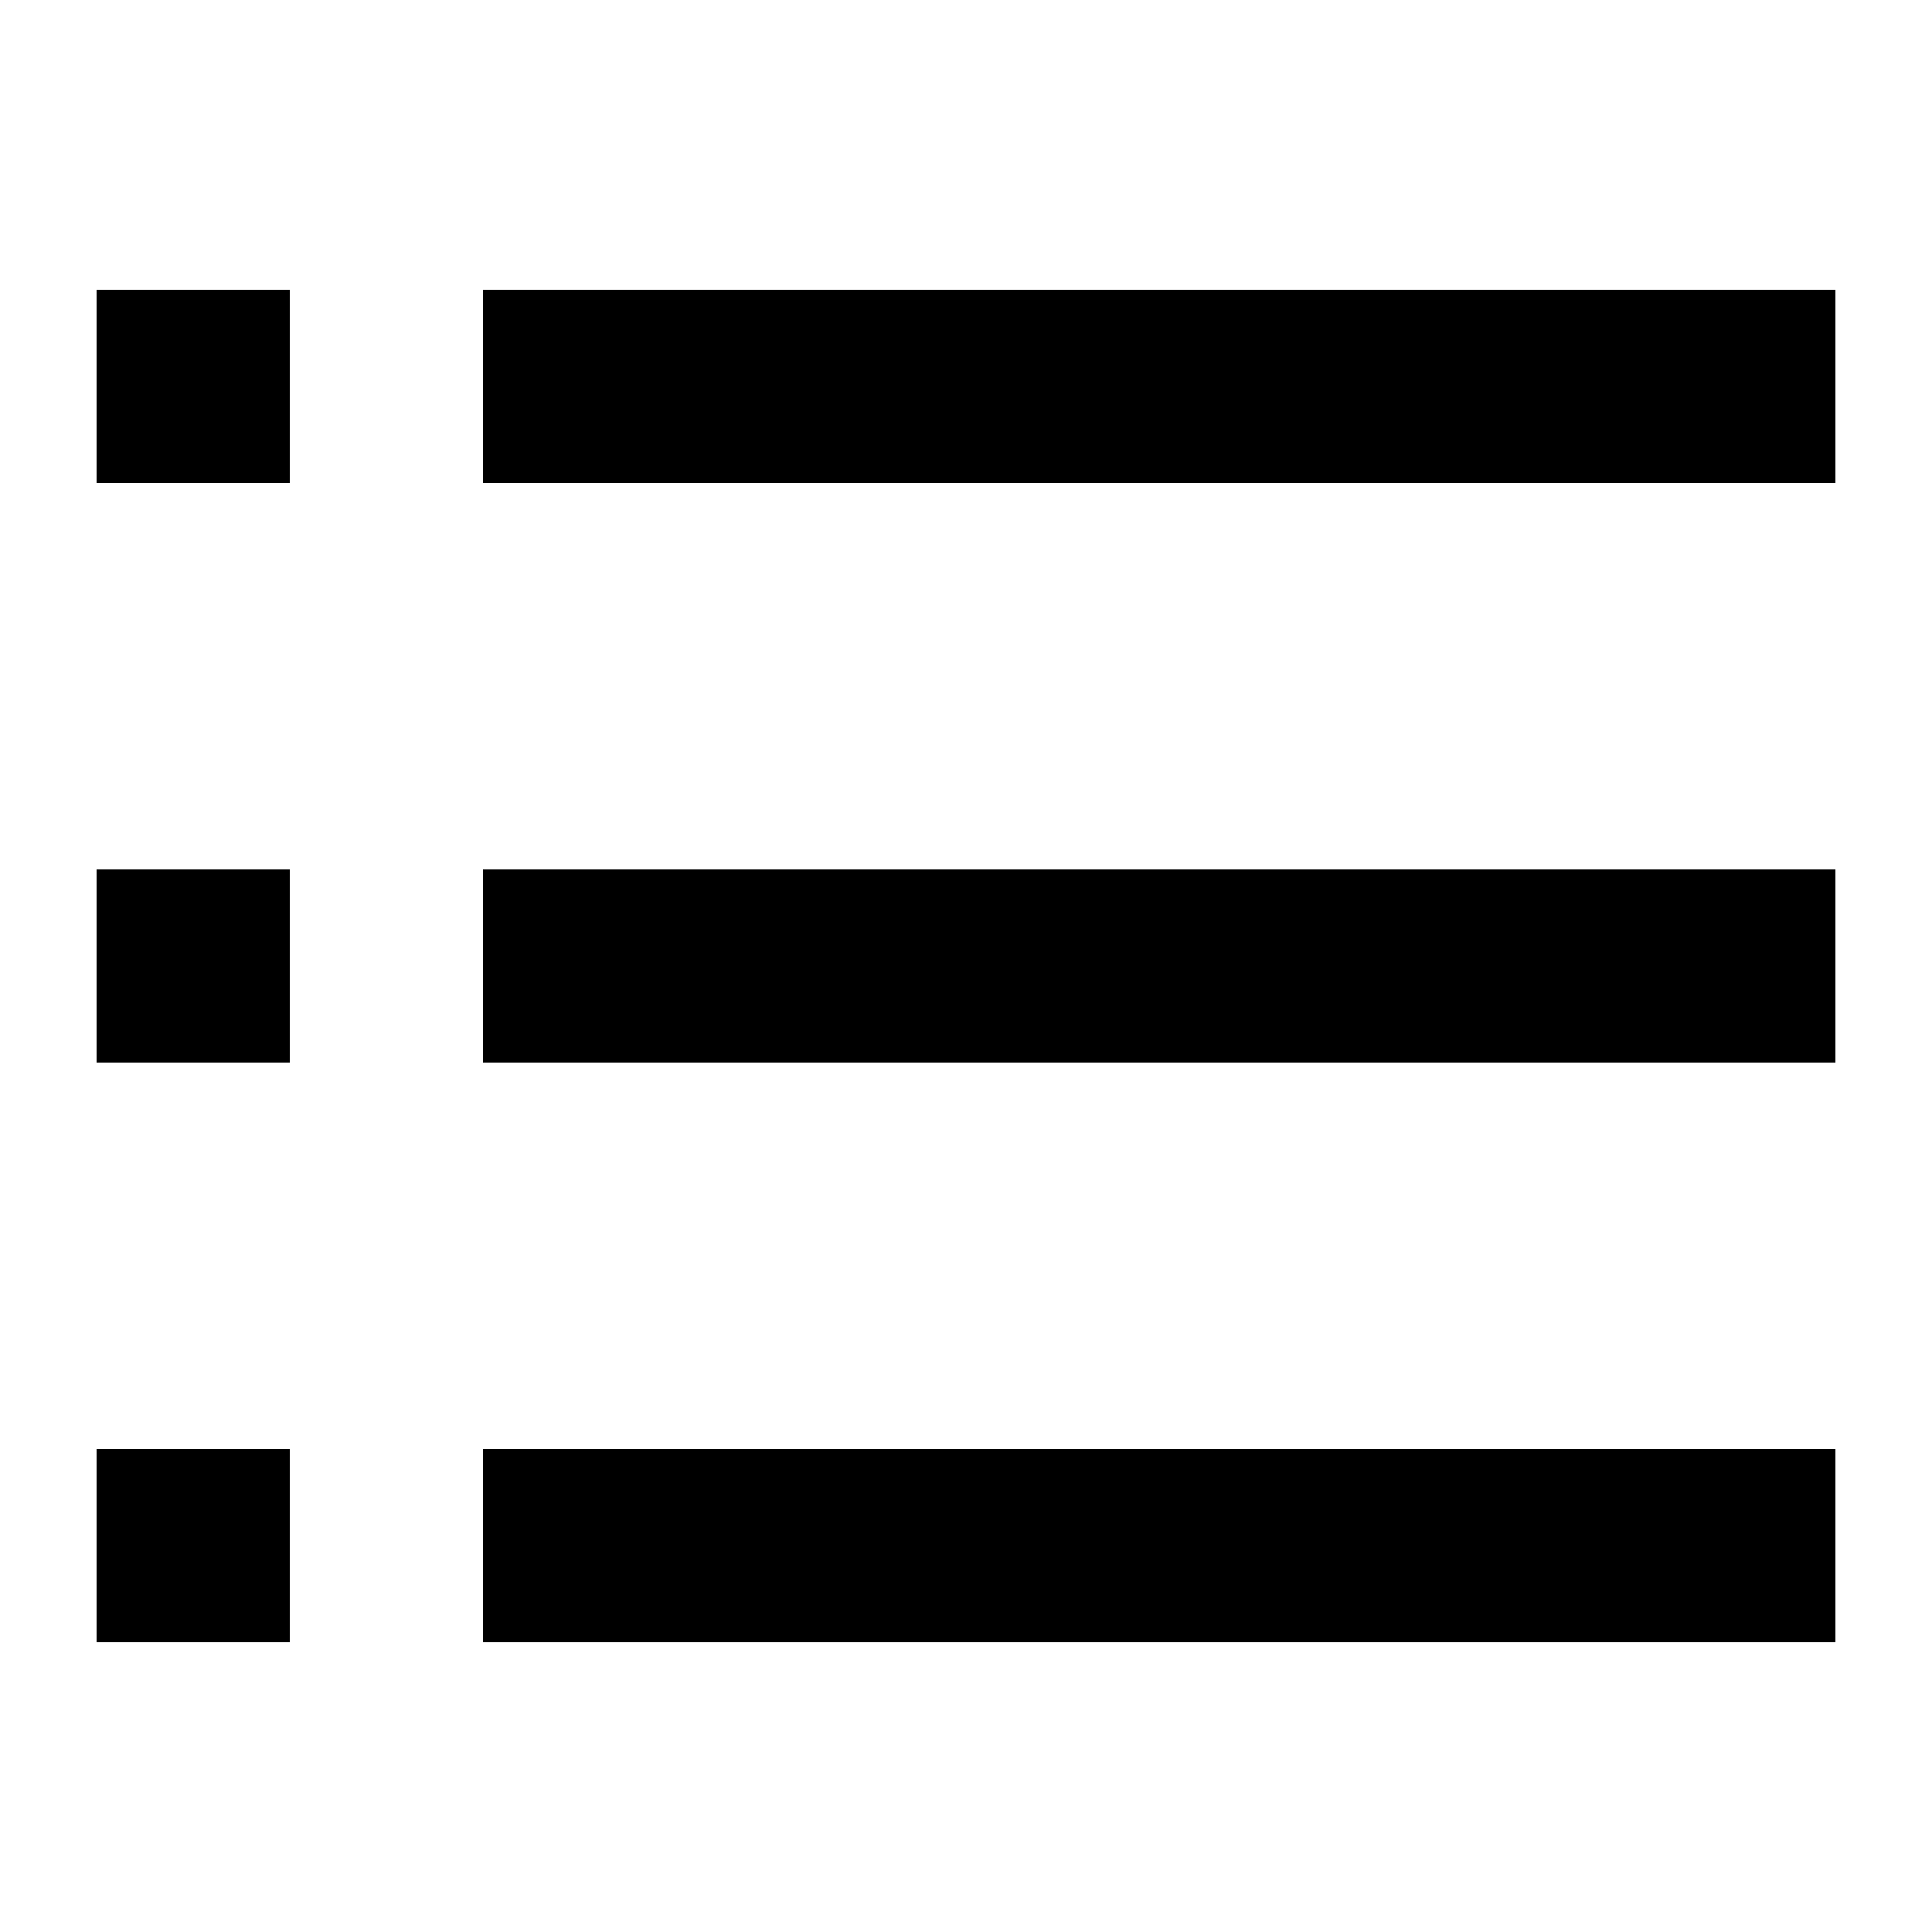
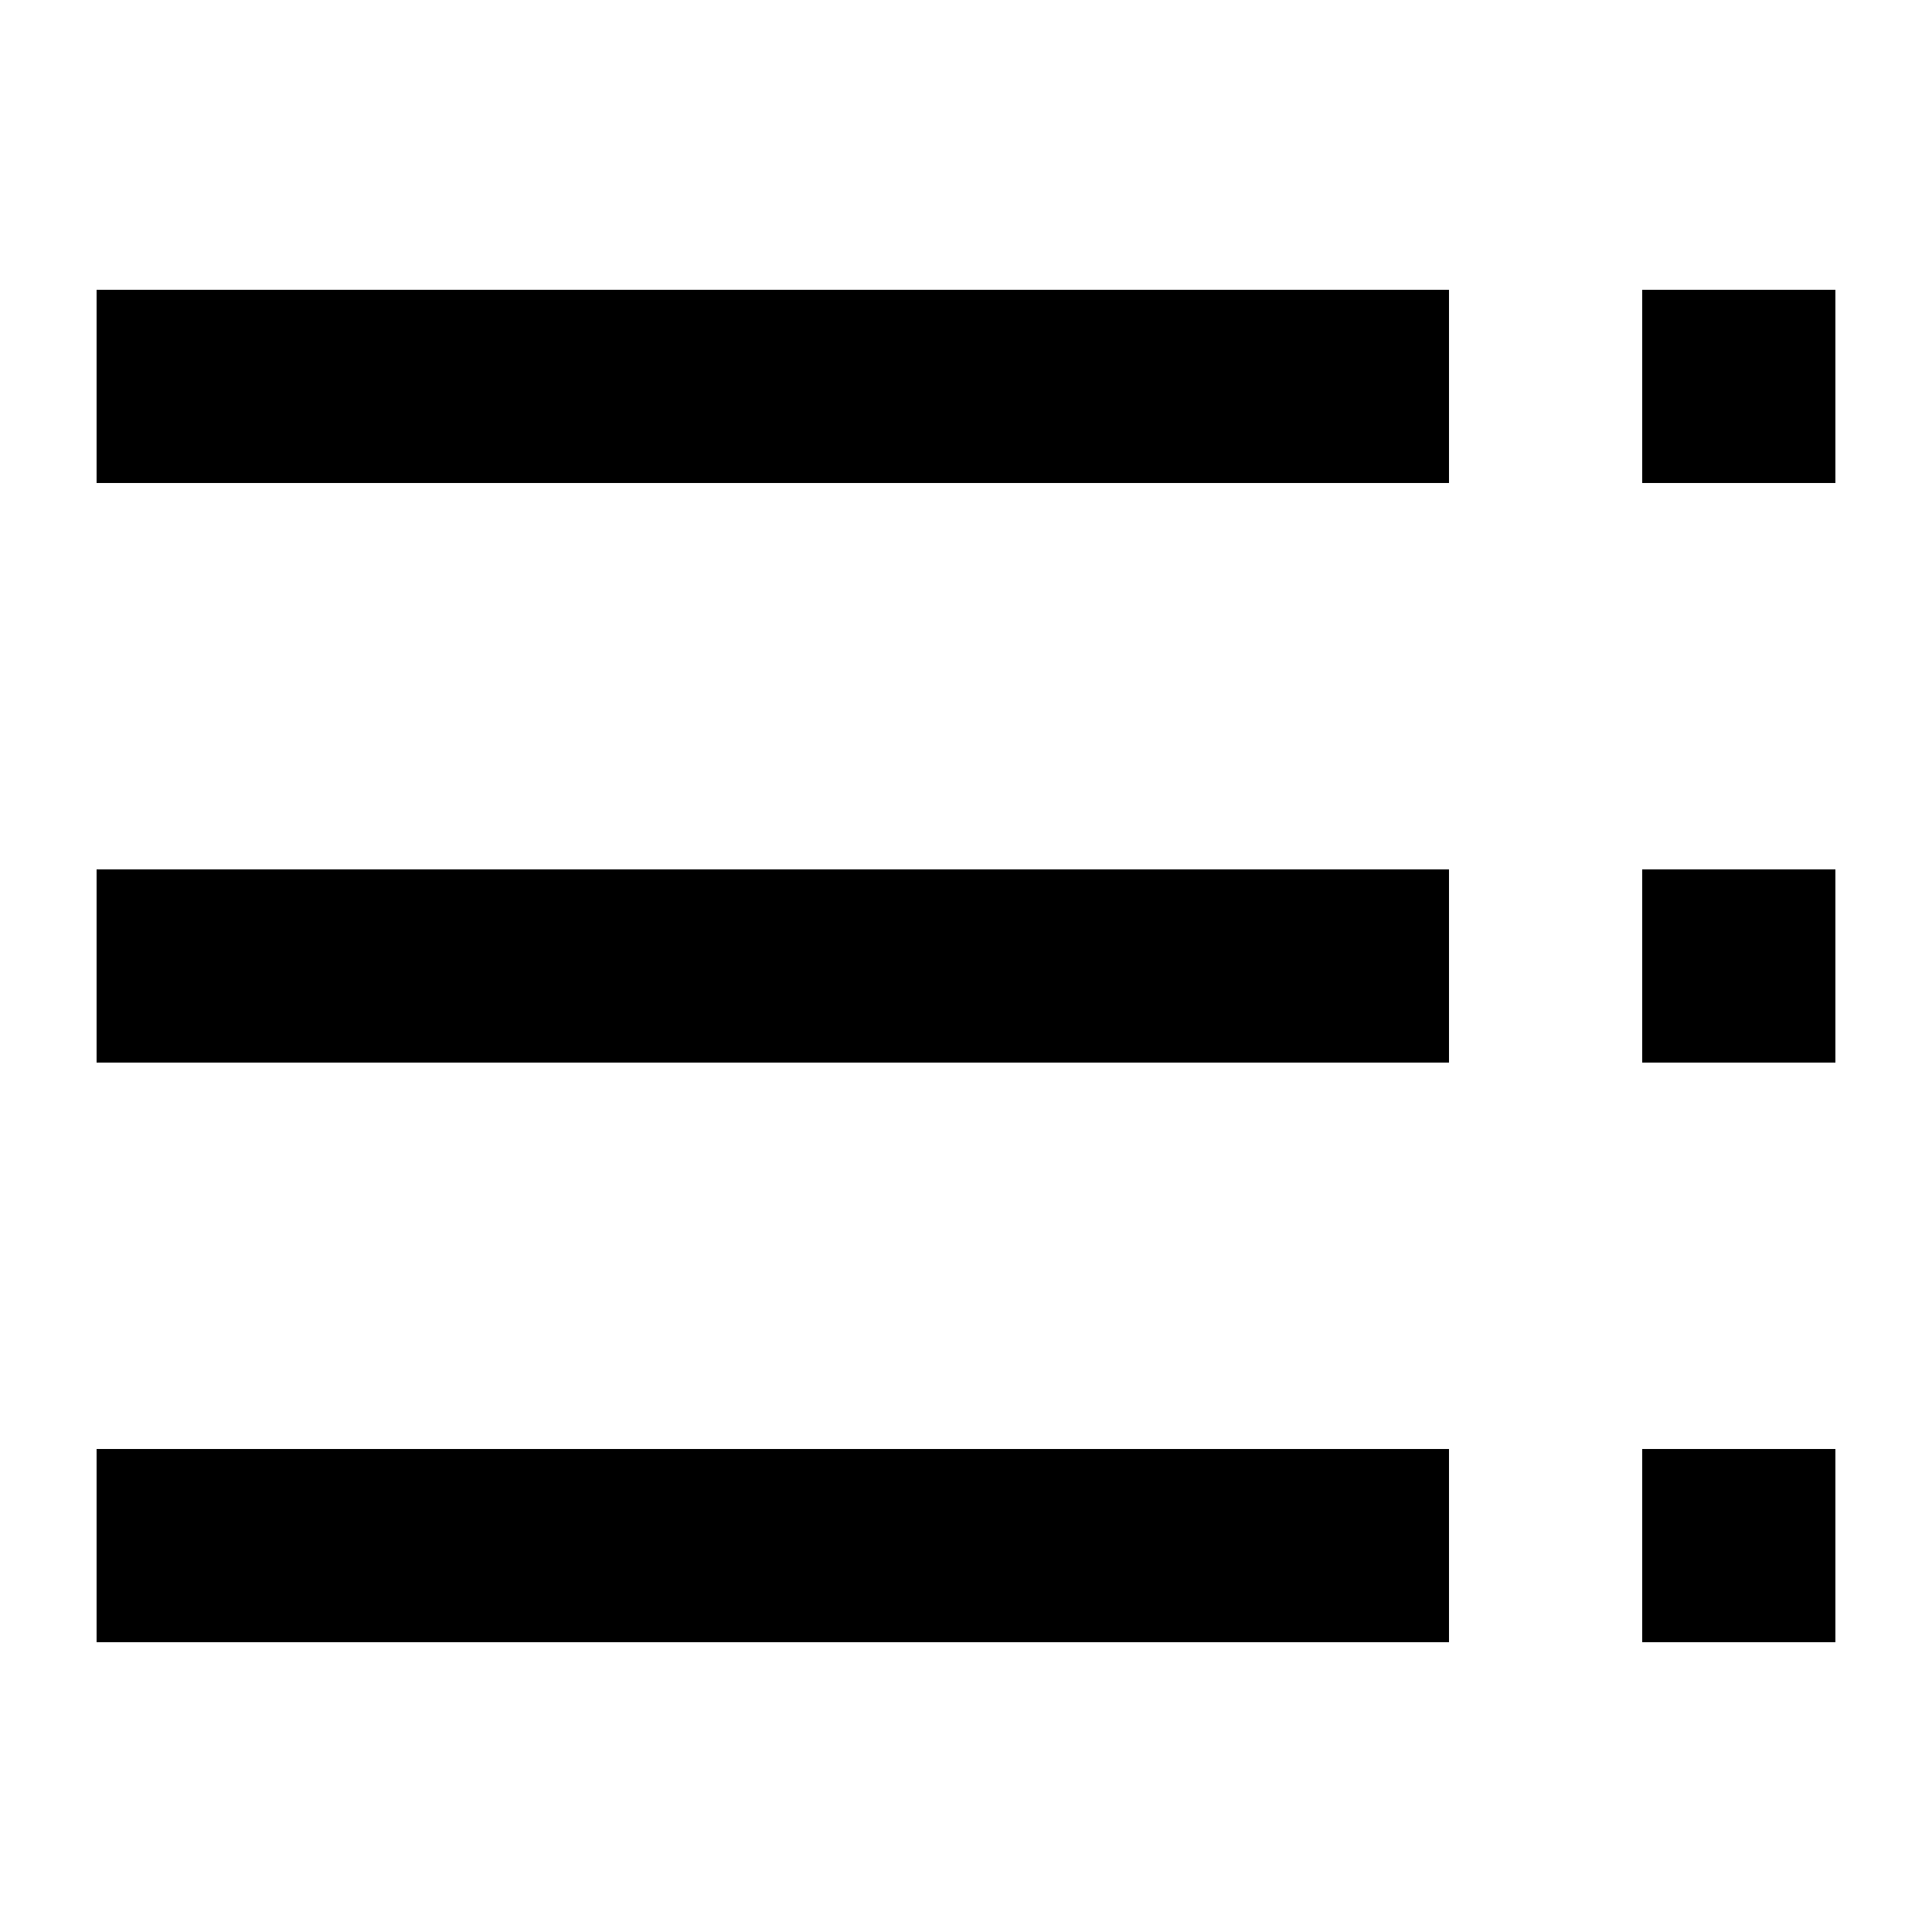
<svg xmlns="http://www.w3.org/2000/svg" width="20" height="20" viewBox="0 0 20 20">
-   <path d="M5 3h14v2H5zm0 6h14v2H5zm0 6h14v2H5zM1 3h2v2H1zm0 6h2v2H1zm0 6h2v2H1z" />
+   <path d="M1 3h14v2H1zm0 6h14v2H1zm0 6h14v2H1zM17 3h2v2h-2zm0 6h2v2h-2zm0 6h2v2h-2z" />
</svg>
